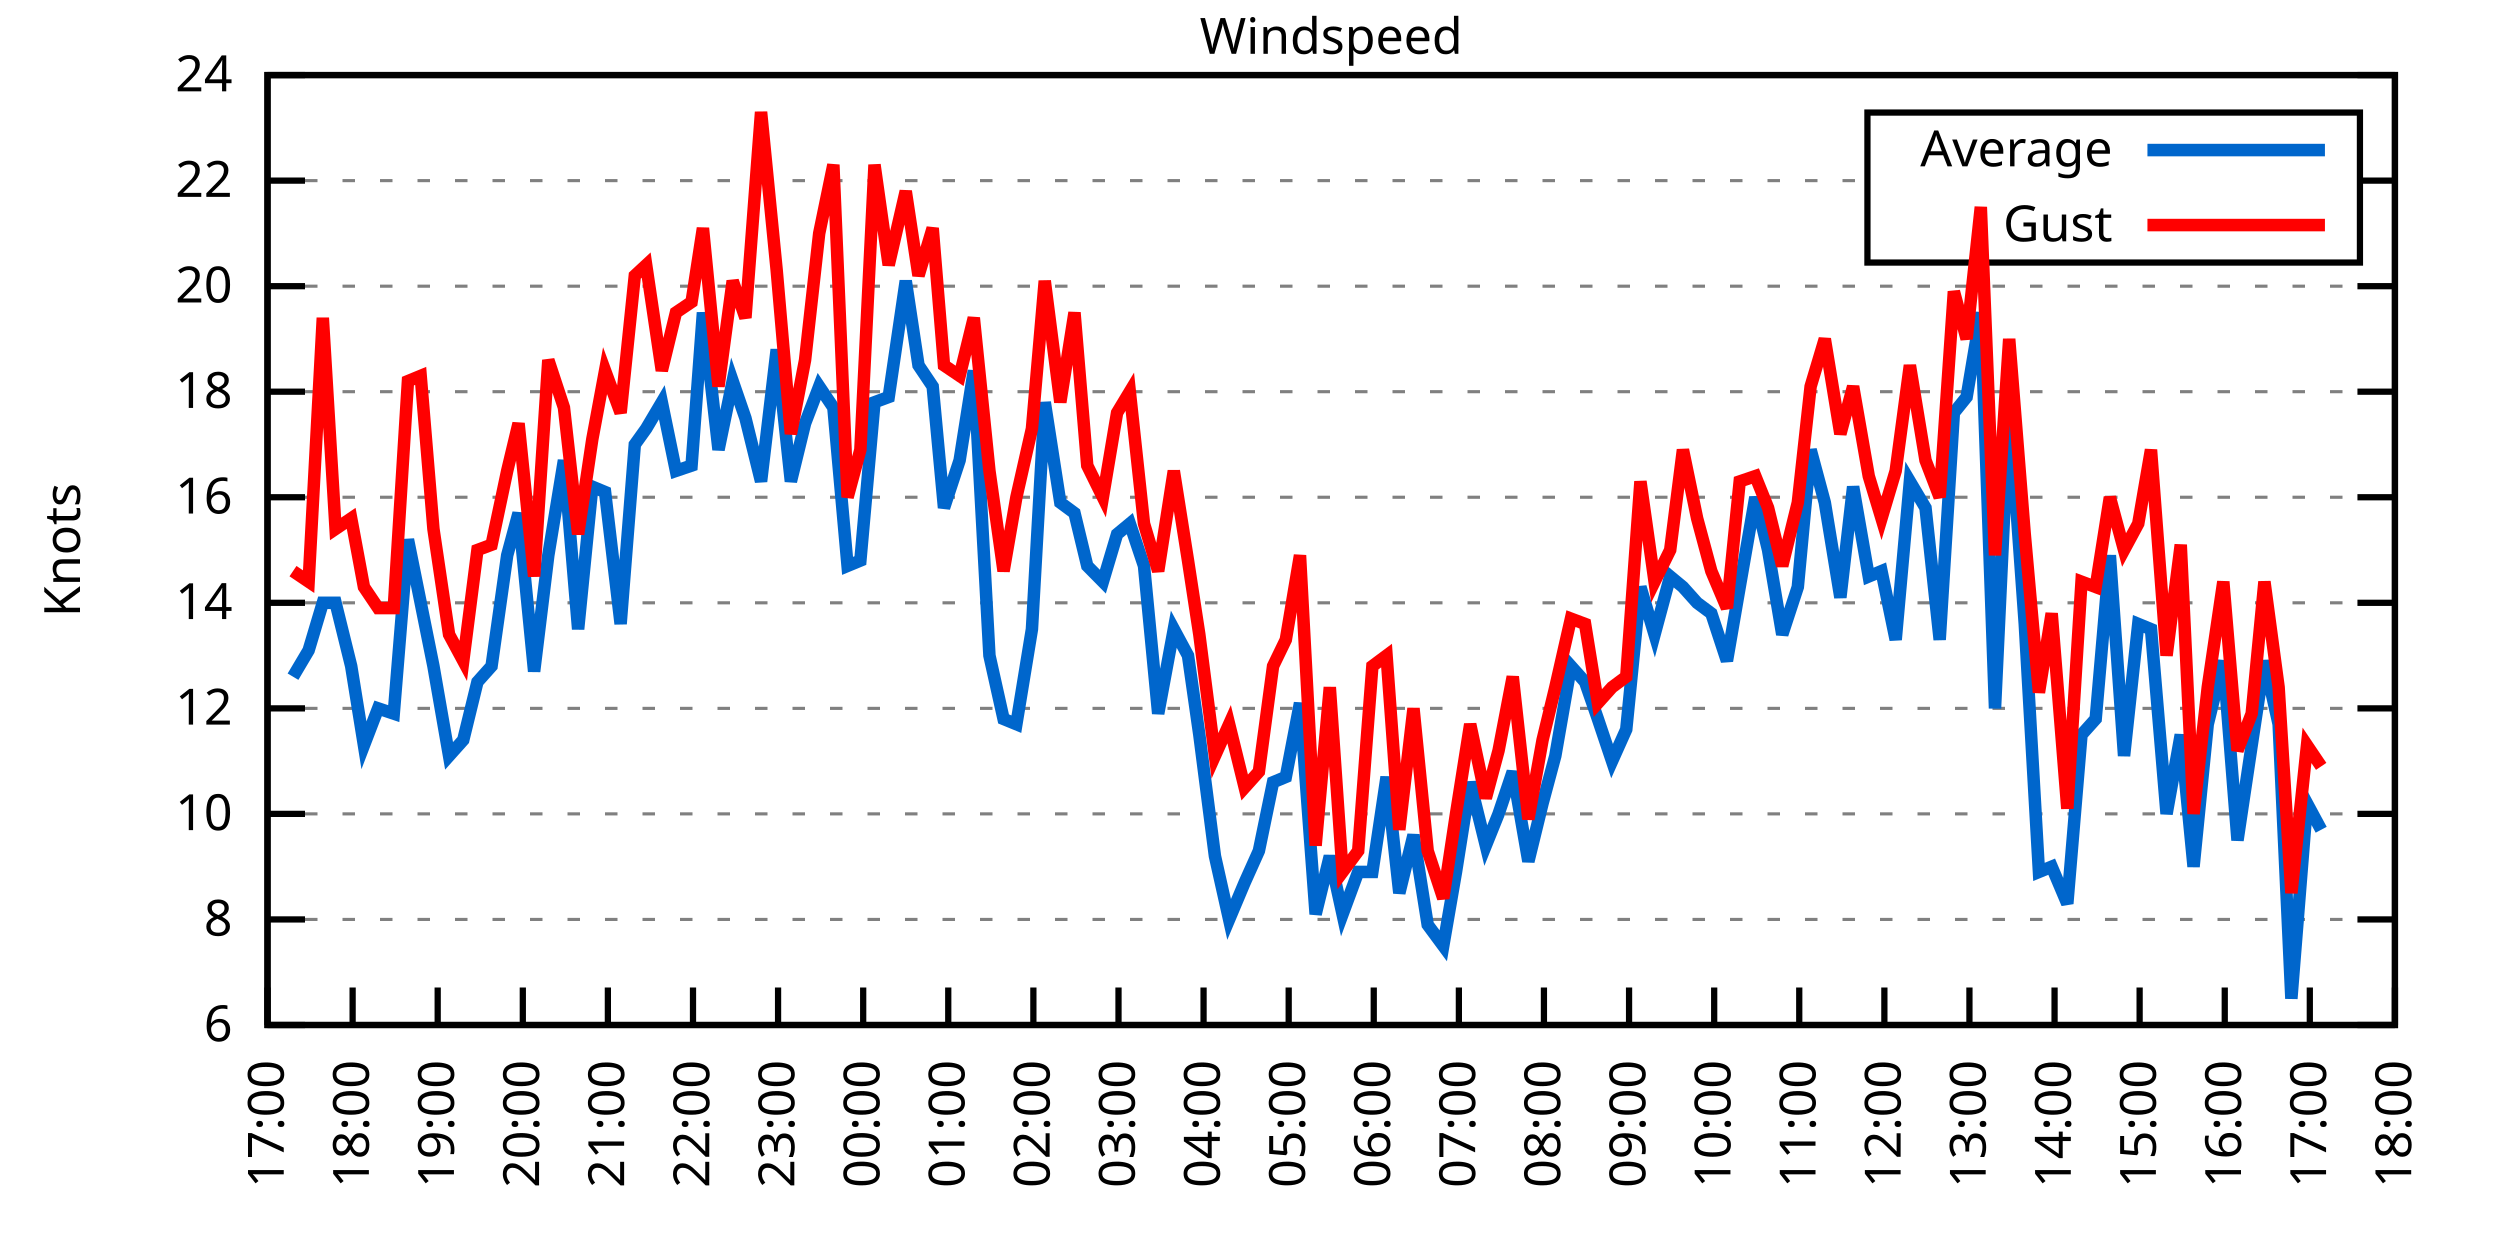
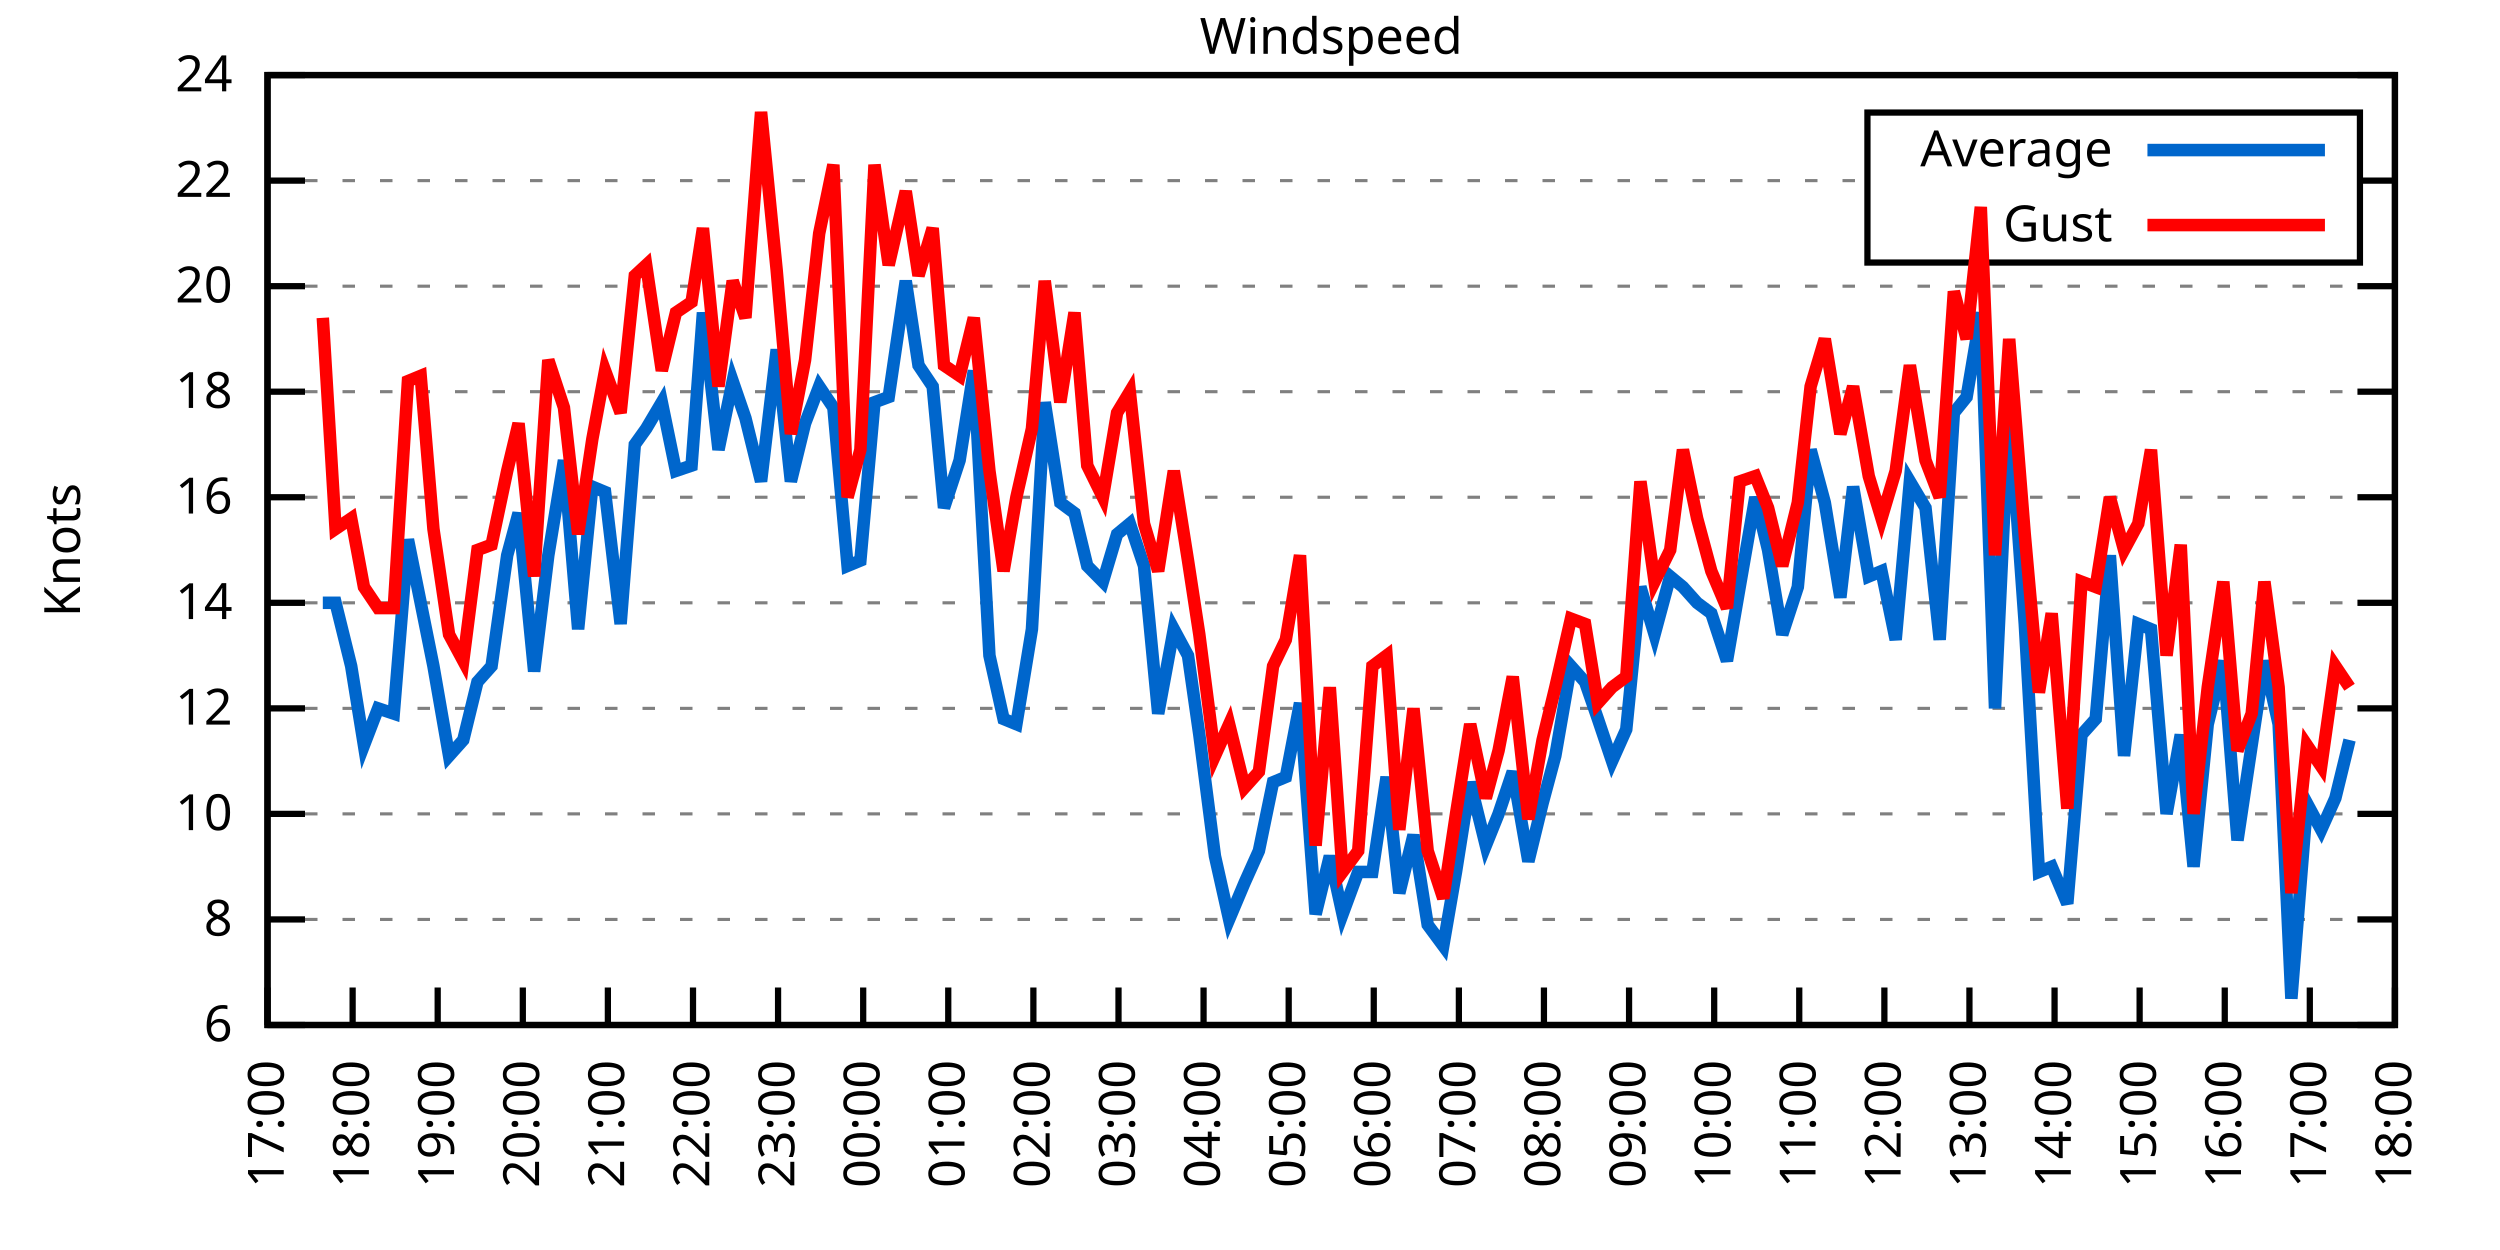
<svg xmlns="http://www.w3.org/2000/svg" xmlns:xlink="http://www.w3.org/1999/xlink" width="400" height="200" viewBox="0 0 400 200">
  <g id="gnuplot_canvas">
    <rect x="0" y="0" width="400" height="200" fill="none" />
    <defs>
      <circle id="gpDot" r="0.5" stroke-width="0.5" stroke="currentColor" />
      <path id="gpPt0" stroke-width="0.333" stroke="currentColor" d="M-1,0 h2 M0,-1 v2" />
      <path id="gpPt1" stroke-width="0.333" stroke="currentColor" d="M-1,-1 L1,1 M1,-1 L-1,1" />
      <path id="gpPt2" stroke-width="0.333" stroke="currentColor" d="M-1,0 L1,0 M0,-1 L0,1 M-1,-1 L1,1 M-1,1 L1,-1" />
      <rect id="gpPt3" stroke-width="0.333" stroke="currentColor" x="-1" y="-1" width="2" height="2" />
      <rect id="gpPt4" stroke-width="0.333" stroke="currentColor" fill="currentColor" x="-1" y="-1" width="2" height="2" />
      <circle id="gpPt5" stroke-width="0.333" stroke="currentColor" cx="0" cy="0" r="1" />
      <use xlink:href="#gpPt5" id="gpPt6" fill="currentColor" stroke="none" />
      <path id="gpPt7" stroke-width="0.333" stroke="currentColor" d="M0,-1.33 L-1.33,0.67 L1.33,0.67 z" />
      <use xlink:href="#gpPt7" id="gpPt8" fill="currentColor" stroke="none" />
      <use xlink:href="#gpPt7" id="gpPt9" stroke="currentColor" transform="rotate(180)" />
      <use xlink:href="#gpPt9" id="gpPt10" fill="currentColor" stroke="none" />
      <use xlink:href="#gpPt3" id="gpPt11" stroke="currentColor" transform="rotate(45)" />
      <use xlink:href="#gpPt11" id="gpPt12" fill="currentColor" stroke="none" />
      <path id="gpPt13" stroke-width="0.333" stroke="currentColor" d="M0,1.330 L1.265,0.411 L0.782,-1.067 L-0.782,-1.076 L-1.265,0.411 z" />
      <use xlink:href="#gpPt13" id="gpPt14" fill="currentColor" stroke="none" />
      <filter id="textbox" filterUnits="objectBoundingBox" x="0" y="0" height="1" width="1">
        <feFlood flood-color="white" flood-opacity="1" result="bgnd" />
        <feComposite in="SourceGraphic" in2="bgnd" operator="atop" />
      </filter>
      <filter id="greybox" filterUnits="objectBoundingBox" x="0" y="0" height="1" width="1">
        <feFlood flood-color="lightgrey" flood-opacity="1" result="grey" />
        <feComposite in="SourceGraphic" in2="grey" operator="atop" />
      </filter>
    </defs>
    <g fill="none" color="white" stroke="currentColor" stroke-width="1.00" stroke-linecap="butt" stroke-linejoin="miter">
</g>
    <g fill="none" color="black" stroke="currentColor" stroke-width="1.00" stroke-linecap="butt" stroke-linejoin="miter">
      <g stroke="none" shape-rendering="crispEdges">
        <polygon fill="rgb(255, 255, 255)" points="42.80,164.00 383.18,164.00 383.18,12.02 42.80,12.02 " />
      </g>
    </g>
    <g fill="none" color="black" stroke="currentColor" stroke-width="1.00" stroke-linecap="butt" stroke-linejoin="miter">
</g>
    <g fill="none" color="black" stroke="black" stroke-width="0.50" stroke-linecap="butt" stroke-linejoin="miter">
</g>
    <g fill="none" color="gray" stroke="currentColor" stroke-width="0.50" stroke-linecap="butt" stroke-linejoin="miter">
      <path stroke="gray" stroke-dasharray="2,4" class="gridline" d="M42.80,164.00 L383.19,164.00  " />
    </g>
    <g fill="none" color="gray" stroke="gray" stroke-width="1.00" stroke-linecap="butt" stroke-linejoin="miter">
</g>
    <g fill="none" color="black" stroke="currentColor" stroke-width="1.00" stroke-linecap="butt" stroke-linejoin="miter">
      <path stroke="black" d="M42.80,164.00 L48.80,164.00 M383.19,164.00 L377.19,164.00  " />
      <g transform="translate(37.20,166.60)" stroke="none" fill="black" font-family="Sans" font-size="8.00" text-anchor="end">
        <text>
          <tspan font-family="Sans"> 6</tspan>
        </text>
      </g>
    </g>
    <g fill="none" color="black" stroke="currentColor" stroke-width="1.00" stroke-linecap="butt" stroke-linejoin="miter">
</g>
    <g fill="none" color="black" stroke="black" stroke-width="0.50" stroke-linecap="butt" stroke-linejoin="miter">
</g>
    <g fill="none" color="gray" stroke="currentColor" stroke-width="0.50" stroke-linecap="butt" stroke-linejoin="miter">
      <path stroke="gray" stroke-dasharray="2,4" class="gridline" d="M42.80,147.11 L383.19,147.11  " />
    </g>
    <g fill="none" color="gray" stroke="gray" stroke-width="1.00" stroke-linecap="butt" stroke-linejoin="miter">
</g>
    <g fill="none" color="black" stroke="currentColor" stroke-width="1.00" stroke-linecap="butt" stroke-linejoin="miter">
      <path stroke="black" d="M42.80,147.11 L48.80,147.11 M383.19,147.11 L377.19,147.11  " />
      <g transform="translate(37.20,149.71)" stroke="none" fill="black" font-family="Sans" font-size="8.00" text-anchor="end">
        <text>
          <tspan font-family="Sans"> 8</tspan>
        </text>
      </g>
    </g>
    <g fill="none" color="black" stroke="currentColor" stroke-width="1.00" stroke-linecap="butt" stroke-linejoin="miter">
</g>
    <g fill="none" color="black" stroke="black" stroke-width="0.50" stroke-linecap="butt" stroke-linejoin="miter">
</g>
    <g fill="none" color="gray" stroke="currentColor" stroke-width="0.50" stroke-linecap="butt" stroke-linejoin="miter">
      <path stroke="gray" stroke-dasharray="2,4" class="gridline" d="M42.80,130.22 L383.19,130.22  " />
    </g>
    <g fill="none" color="gray" stroke="gray" stroke-width="1.00" stroke-linecap="butt" stroke-linejoin="miter">
</g>
    <g fill="none" color="black" stroke="currentColor" stroke-width="1.00" stroke-linecap="butt" stroke-linejoin="miter">
      <path stroke="black" d="M42.80,130.22 L48.80,130.22 M383.19,130.22 L377.19,130.22  " />
      <g transform="translate(37.20,132.82)" stroke="none" fill="black" font-family="Sans" font-size="8.00" text-anchor="end">
        <text>
          <tspan font-family="Sans"> 10</tspan>
        </text>
      </g>
    </g>
    <g fill="none" color="black" stroke="currentColor" stroke-width="1.00" stroke-linecap="butt" stroke-linejoin="miter">
</g>
    <g fill="none" color="black" stroke="black" stroke-width="0.50" stroke-linecap="butt" stroke-linejoin="miter">
</g>
    <g fill="none" color="gray" stroke="currentColor" stroke-width="0.50" stroke-linecap="butt" stroke-linejoin="miter">
      <path stroke="gray" stroke-dasharray="2,4" class="gridline" d="M42.80,113.34 L383.19,113.34  " />
    </g>
    <g fill="none" color="gray" stroke="gray" stroke-width="1.00" stroke-linecap="butt" stroke-linejoin="miter">
</g>
    <g fill="none" color="black" stroke="currentColor" stroke-width="1.00" stroke-linecap="butt" stroke-linejoin="miter">
      <path stroke="black" d="M42.80,113.34 L48.80,113.34 M383.19,113.34 L377.19,113.34  " />
      <g transform="translate(37.20,115.94)" stroke="none" fill="black" font-family="Sans" font-size="8.00" text-anchor="end">
        <text>
          <tspan font-family="Sans"> 12</tspan>
        </text>
      </g>
    </g>
    <g fill="none" color="black" stroke="currentColor" stroke-width="1.00" stroke-linecap="butt" stroke-linejoin="miter">
</g>
    <g fill="none" color="black" stroke="black" stroke-width="0.50" stroke-linecap="butt" stroke-linejoin="miter">
</g>
    <g fill="none" color="gray" stroke="currentColor" stroke-width="0.50" stroke-linecap="butt" stroke-linejoin="miter">
      <path stroke="gray" stroke-dasharray="2,4" class="gridline" d="M42.80,96.45 L383.19,96.45  " />
    </g>
    <g fill="none" color="gray" stroke="gray" stroke-width="1.00" stroke-linecap="butt" stroke-linejoin="miter">
</g>
    <g fill="none" color="black" stroke="currentColor" stroke-width="1.00" stroke-linecap="butt" stroke-linejoin="miter">
      <path stroke="black" d="M42.80,96.45 L48.80,96.45 M383.19,96.45 L377.19,96.45  " />
      <g transform="translate(37.20,99.05)" stroke="none" fill="black" font-family="Sans" font-size="8.00" text-anchor="end">
        <text>
          <tspan font-family="Sans"> 14</tspan>
        </text>
      </g>
    </g>
    <g fill="none" color="black" stroke="currentColor" stroke-width="1.00" stroke-linecap="butt" stroke-linejoin="miter">
</g>
    <g fill="none" color="black" stroke="black" stroke-width="0.50" stroke-linecap="butt" stroke-linejoin="miter">
</g>
    <g fill="none" color="gray" stroke="currentColor" stroke-width="0.50" stroke-linecap="butt" stroke-linejoin="miter">
      <path stroke="gray" stroke-dasharray="2,4" class="gridline" d="M42.80,79.56 L383.19,79.56  " />
    </g>
    <g fill="none" color="gray" stroke="gray" stroke-width="1.00" stroke-linecap="butt" stroke-linejoin="miter">
</g>
    <g fill="none" color="black" stroke="currentColor" stroke-width="1.00" stroke-linecap="butt" stroke-linejoin="miter">
      <path stroke="black" d="M42.80,79.56 L48.80,79.56 M383.19,79.56 L377.19,79.56  " />
      <g transform="translate(37.20,82.16)" stroke="none" fill="black" font-family="Sans" font-size="8.00" text-anchor="end">
        <text>
          <tspan font-family="Sans"> 16</tspan>
        </text>
      </g>
    </g>
    <g fill="none" color="black" stroke="currentColor" stroke-width="1.00" stroke-linecap="butt" stroke-linejoin="miter">
</g>
    <g fill="none" color="black" stroke="black" stroke-width="0.50" stroke-linecap="butt" stroke-linejoin="miter">
</g>
    <g fill="none" color="gray" stroke="currentColor" stroke-width="0.50" stroke-linecap="butt" stroke-linejoin="miter">
      <path stroke="gray" stroke-dasharray="2,4" class="gridline" d="M42.80,62.67 L383.19,62.67  " />
    </g>
    <g fill="none" color="gray" stroke="gray" stroke-width="1.00" stroke-linecap="butt" stroke-linejoin="miter">
</g>
    <g fill="none" color="black" stroke="currentColor" stroke-width="1.00" stroke-linecap="butt" stroke-linejoin="miter">
      <path stroke="black" d="M42.80,62.67 L48.80,62.67 M383.19,62.67 L377.19,62.67  " />
      <g transform="translate(37.20,65.27)" stroke="none" fill="black" font-family="Sans" font-size="8.00" text-anchor="end">
        <text>
          <tspan font-family="Sans"> 18</tspan>
        </text>
      </g>
    </g>
    <g fill="none" color="black" stroke="currentColor" stroke-width="1.00" stroke-linecap="butt" stroke-linejoin="miter">
</g>
    <g fill="none" color="black" stroke="black" stroke-width="0.50" stroke-linecap="butt" stroke-linejoin="miter">
</g>
    <g fill="none" color="gray" stroke="currentColor" stroke-width="0.50" stroke-linecap="butt" stroke-linejoin="miter">
      <path stroke="gray" stroke-dasharray="2,4" class="gridline" d="M42.80,45.79 L383.19,45.79  " />
    </g>
    <g fill="none" color="gray" stroke="gray" stroke-width="1.00" stroke-linecap="butt" stroke-linejoin="miter">
</g>
    <g fill="none" color="black" stroke="currentColor" stroke-width="1.00" stroke-linecap="butt" stroke-linejoin="miter">
      <path stroke="black" d="M42.80,45.79 L48.80,45.79 M383.19,45.79 L377.19,45.79  " />
      <g transform="translate(37.20,48.39)" stroke="none" fill="black" font-family="Sans" font-size="8.00" text-anchor="end">
        <text>
          <tspan font-family="Sans"> 20</tspan>
        </text>
      </g>
    </g>
    <g fill="none" color="black" stroke="currentColor" stroke-width="1.00" stroke-linecap="butt" stroke-linejoin="miter">
</g>
    <g fill="none" color="black" stroke="black" stroke-width="0.50" stroke-linecap="butt" stroke-linejoin="miter">
</g>
    <g fill="none" color="gray" stroke="currentColor" stroke-width="0.50" stroke-linecap="butt" stroke-linejoin="miter">
      <path stroke="gray" stroke-dasharray="2,4" class="gridline" d="M42.80,28.90 L298.79,28.90 M377.59,28.90 L383.19,28.90  " />
    </g>
    <g fill="none" color="gray" stroke="gray" stroke-width="1.00" stroke-linecap="butt" stroke-linejoin="miter">
</g>
    <g fill="none" color="black" stroke="currentColor" stroke-width="1.00" stroke-linecap="butt" stroke-linejoin="miter">
      <path stroke="black" d="M42.80,28.90 L48.80,28.90 M383.19,28.90 L377.19,28.90  " />
      <g transform="translate(37.20,31.50)" stroke="none" fill="black" font-family="Sans" font-size="8.00" text-anchor="end">
        <text>
          <tspan font-family="Sans"> 22</tspan>
        </text>
      </g>
    </g>
    <g fill="none" color="black" stroke="currentColor" stroke-width="1.00" stroke-linecap="butt" stroke-linejoin="miter">
</g>
    <g fill="none" color="black" stroke="black" stroke-width="0.50" stroke-linecap="butt" stroke-linejoin="miter">
</g>
    <g fill="none" color="gray" stroke="currentColor" stroke-width="0.50" stroke-linecap="butt" stroke-linejoin="miter">
      <path stroke="gray" stroke-dasharray="2,4" class="gridline" d="M42.80,12.01 L383.19,12.01  " />
    </g>
    <g fill="none" color="gray" stroke="gray" stroke-width="1.00" stroke-linecap="butt" stroke-linejoin="miter">
</g>
    <g fill="none" color="black" stroke="currentColor" stroke-width="1.00" stroke-linecap="butt" stroke-linejoin="miter">
      <path stroke="black" d="M42.80,12.01 L48.80,12.01 M383.19,12.01 L377.19,12.01  " />
      <g transform="translate(37.20,14.61)" stroke="none" fill="black" font-family="Sans" font-size="8.00" text-anchor="end">
        <text>
          <tspan font-family="Sans"> 24</tspan>
        </text>
      </g>
    </g>
    <g fill="none" color="black" stroke="currentColor" stroke-width="1.00" stroke-linecap="butt" stroke-linejoin="miter">
      <path stroke="black" d="M42.80,164.00 L42.80,158.00  " />
      <g transform="translate(45.40,169.60) rotate(270.00)" stroke="none" fill="black" font-family="Sans" font-size="8.00" text-anchor="end">
        <text>
          <tspan font-family="Sans">17:00</tspan>
        </text>
      </g>
    </g>
    <g fill="none" color="black" stroke="currentColor" stroke-width="1.00" stroke-linecap="butt" stroke-linejoin="miter">
      <path stroke="black" d="M56.42,164.00 L56.42,158.00  " />
      <g transform="translate(59.02,169.60) rotate(270.00)" stroke="none" fill="black" font-family="Sans" font-size="8.00" text-anchor="end">
        <text>
          <tspan font-family="Sans">18:00</tspan>
        </text>
      </g>
    </g>
    <g fill="none" color="black" stroke="currentColor" stroke-width="1.00" stroke-linecap="butt" stroke-linejoin="miter">
      <path stroke="black" d="M70.03,164.00 L70.03,158.00  " />
      <g transform="translate(72.63,169.60) rotate(270.00)" stroke="none" fill="black" font-family="Sans" font-size="8.00" text-anchor="end">
        <text>
          <tspan font-family="Sans">19:00</tspan>
        </text>
      </g>
    </g>
    <g fill="none" color="black" stroke="currentColor" stroke-width="1.00" stroke-linecap="butt" stroke-linejoin="miter">
      <path stroke="black" d="M83.65,164.00 L83.65,158.00  " />
      <g transform="translate(86.25,169.60) rotate(270.00)" stroke="none" fill="black" font-family="Sans" font-size="8.00" text-anchor="end">
        <text>
          <tspan font-family="Sans">20:00</tspan>
        </text>
      </g>
    </g>
    <g fill="none" color="black" stroke="currentColor" stroke-width="1.00" stroke-linecap="butt" stroke-linejoin="miter">
      <path stroke="black" d="M97.26,164.00 L97.26,158.00  " />
      <g transform="translate(99.86,169.60) rotate(270.00)" stroke="none" fill="black" font-family="Sans" font-size="8.00" text-anchor="end">
        <text>
          <tspan font-family="Sans">21:00</tspan>
        </text>
      </g>
    </g>
    <g fill="none" color="black" stroke="currentColor" stroke-width="1.00" stroke-linecap="butt" stroke-linejoin="miter">
      <path stroke="black" d="M110.88,164.00 L110.88,158.00  " />
      <g transform="translate(113.48,169.60) rotate(270.00)" stroke="none" fill="black" font-family="Sans" font-size="8.00" text-anchor="end">
        <text>
          <tspan font-family="Sans">22:00</tspan>
        </text>
      </g>
    </g>
    <g fill="none" color="black" stroke="currentColor" stroke-width="1.00" stroke-linecap="butt" stroke-linejoin="miter">
      <path stroke="black" d="M124.49,164.00 L124.49,158.00  " />
      <g transform="translate(127.09,169.60) rotate(270.00)" stroke="none" fill="black" font-family="Sans" font-size="8.00" text-anchor="end">
        <text>
          <tspan font-family="Sans">23:00</tspan>
        </text>
      </g>
    </g>
    <g fill="none" color="black" stroke="currentColor" stroke-width="1.00" stroke-linecap="butt" stroke-linejoin="miter">
      <path stroke="black" d="M138.11,164.00 L138.11,158.00  " />
      <g transform="translate(140.71,169.60) rotate(270.00)" stroke="none" fill="black" font-family="Sans" font-size="8.00" text-anchor="end">
        <text>
          <tspan font-family="Sans">00:00</tspan>
        </text>
      </g>
    </g>
    <g fill="none" color="black" stroke="currentColor" stroke-width="1.00" stroke-linecap="butt" stroke-linejoin="miter">
      <path stroke="black" d="M151.72,164.00 L151.72,158.00  " />
      <g transform="translate(154.32,169.60) rotate(270.00)" stroke="none" fill="black" font-family="Sans" font-size="8.00" text-anchor="end">
        <text>
          <tspan font-family="Sans">01:00</tspan>
        </text>
      </g>
    </g>
    <g fill="none" color="black" stroke="currentColor" stroke-width="1.00" stroke-linecap="butt" stroke-linejoin="miter">
      <path stroke="black" d="M165.34,164.00 L165.34,158.00  " />
      <g transform="translate(167.94,169.60) rotate(270.00)" stroke="none" fill="black" font-family="Sans" font-size="8.00" text-anchor="end">
        <text>
          <tspan font-family="Sans">02:00</tspan>
        </text>
      </g>
    </g>
    <g fill="none" color="black" stroke="currentColor" stroke-width="1.00" stroke-linecap="butt" stroke-linejoin="miter">
      <path stroke="black" d="M178.96,164.00 L178.96,158.00  " />
      <g transform="translate(181.56,169.60) rotate(270.00)" stroke="none" fill="black" font-family="Sans" font-size="8.00" text-anchor="end">
        <text>
          <tspan font-family="Sans">03:00</tspan>
        </text>
      </g>
    </g>
    <g fill="none" color="black" stroke="currentColor" stroke-width="1.00" stroke-linecap="butt" stroke-linejoin="miter">
      <path stroke="black" d="M192.57,164.00 L192.57,158.00  " />
      <g transform="translate(195.17,169.60) rotate(270.00)" stroke="none" fill="black" font-family="Sans" font-size="8.00" text-anchor="end">
        <text>
          <tspan font-family="Sans">04:00</tspan>
        </text>
      </g>
    </g>
    <g fill="none" color="black" stroke="currentColor" stroke-width="1.00" stroke-linecap="butt" stroke-linejoin="miter">
      <path stroke="black" d="M206.19,164.00 L206.19,158.00  " />
      <g transform="translate(208.79,169.60) rotate(270.00)" stroke="none" fill="black" font-family="Sans" font-size="8.00" text-anchor="end">
        <text>
          <tspan font-family="Sans">05:00</tspan>
        </text>
      </g>
    </g>
    <g fill="none" color="black" stroke="currentColor" stroke-width="1.00" stroke-linecap="butt" stroke-linejoin="miter">
      <path stroke="black" d="M219.80,164.00 L219.80,158.00  " />
      <g transform="translate(222.40,169.60) rotate(270.00)" stroke="none" fill="black" font-family="Sans" font-size="8.00" text-anchor="end">
        <text>
          <tspan font-family="Sans">06:00</tspan>
        </text>
      </g>
    </g>
    <g fill="none" color="black" stroke="currentColor" stroke-width="1.00" stroke-linecap="butt" stroke-linejoin="miter">
      <path stroke="black" d="M233.42,164.00 L233.42,158.00  " />
      <g transform="translate(236.02,169.60) rotate(270.00)" stroke="none" fill="black" font-family="Sans" font-size="8.00" text-anchor="end">
        <text>
          <tspan font-family="Sans">07:00</tspan>
        </text>
      </g>
    </g>
    <g fill="none" color="black" stroke="currentColor" stroke-width="1.00" stroke-linecap="butt" stroke-linejoin="miter">
      <path stroke="black" d="M247.03,164.00 L247.03,158.00  " />
      <g transform="translate(249.63,169.60) rotate(270.00)" stroke="none" fill="black" font-family="Sans" font-size="8.00" text-anchor="end">
        <text>
          <tspan font-family="Sans">08:00</tspan>
        </text>
      </g>
    </g>
    <g fill="none" color="black" stroke="currentColor" stroke-width="1.00" stroke-linecap="butt" stroke-linejoin="miter">
      <path stroke="black" d="M260.65,164.00 L260.65,158.00  " />
      <g transform="translate(263.25,169.60) rotate(270.00)" stroke="none" fill="black" font-family="Sans" font-size="8.00" text-anchor="end">
        <text>
          <tspan font-family="Sans">09:00</tspan>
        </text>
      </g>
    </g>
    <g fill="none" color="black" stroke="currentColor" stroke-width="1.00" stroke-linecap="butt" stroke-linejoin="miter">
      <path stroke="black" d="M274.27,164.00 L274.27,158.00  " />
      <g transform="translate(276.87,169.60) rotate(270.00)" stroke="none" fill="black" font-family="Sans" font-size="8.00" text-anchor="end">
        <text>
          <tspan font-family="Sans">10:00</tspan>
        </text>
      </g>
    </g>
    <g fill="none" color="black" stroke="currentColor" stroke-width="1.00" stroke-linecap="butt" stroke-linejoin="miter">
      <path stroke="black" d="M287.88,164.00 L287.88,158.00  " />
      <g transform="translate(290.48,169.60) rotate(270.00)" stroke="none" fill="black" font-family="Sans" font-size="8.00" text-anchor="end">
        <text>
          <tspan font-family="Sans">11:00</tspan>
        </text>
      </g>
    </g>
    <g fill="none" color="black" stroke="currentColor" stroke-width="1.00" stroke-linecap="butt" stroke-linejoin="miter">
      <path stroke="black" d="M301.50,164.00 L301.50,158.00  " />
      <g transform="translate(304.10,169.60) rotate(270.00)" stroke="none" fill="black" font-family="Sans" font-size="8.00" text-anchor="end">
        <text>
          <tspan font-family="Sans">12:00</tspan>
        </text>
      </g>
    </g>
    <g fill="none" color="black" stroke="currentColor" stroke-width="1.00" stroke-linecap="butt" stroke-linejoin="miter">
      <path stroke="black" d="M315.11,164.00 L315.11,158.00  " />
      <g transform="translate(317.71,169.60) rotate(270.00)" stroke="none" fill="black" font-family="Sans" font-size="8.00" text-anchor="end">
        <text>
          <tspan font-family="Sans">13:00</tspan>
        </text>
      </g>
    </g>
    <g fill="none" color="black" stroke="currentColor" stroke-width="1.00" stroke-linecap="butt" stroke-linejoin="miter">
      <path stroke="black" d="M328.73,164.00 L328.73,158.00  " />
      <g transform="translate(331.33,169.60) rotate(270.00)" stroke="none" fill="black" font-family="Sans" font-size="8.00" text-anchor="end">
        <text>
          <tspan font-family="Sans">14:00</tspan>
        </text>
      </g>
    </g>
    <g fill="none" color="black" stroke="currentColor" stroke-width="1.00" stroke-linecap="butt" stroke-linejoin="miter">
      <path stroke="black" d="M342.34,164.00 L342.34,158.00  " />
      <g transform="translate(344.94,169.60) rotate(270.00)" stroke="none" fill="black" font-family="Sans" font-size="8.00" text-anchor="end">
        <text>
          <tspan font-family="Sans">15:00</tspan>
        </text>
      </g>
    </g>
    <g fill="none" color="black" stroke="currentColor" stroke-width="1.00" stroke-linecap="butt" stroke-linejoin="miter">
      <path stroke="black" d="M355.96,164.00 L355.96,158.00  " />
      <g transform="translate(358.56,169.60) rotate(270.00)" stroke="none" fill="black" font-family="Sans" font-size="8.00" text-anchor="end">
        <text>
          <tspan font-family="Sans">16:00</tspan>
        </text>
      </g>
    </g>
    <g fill="none" color="black" stroke="currentColor" stroke-width="1.00" stroke-linecap="butt" stroke-linejoin="miter">
      <path stroke="black" d="M369.57,164.00 L369.57,158.00  " />
      <g transform="translate(372.17,169.60) rotate(270.00)" stroke="none" fill="black" font-family="Sans" font-size="8.00" text-anchor="end">
        <text>
          <tspan font-family="Sans">17:00</tspan>
        </text>
      </g>
    </g>
    <g fill="none" color="black" stroke="currentColor" stroke-width="1.00" stroke-linecap="butt" stroke-linejoin="miter">
      <path stroke="black" d="M383.19,164.00 L383.19,158.00  " />
      <g transform="translate(385.79,169.60) rotate(270.00)" stroke="none" fill="black" font-family="Sans" font-size="8.00" text-anchor="end">
        <text>
          <tspan font-family="Sans">18:00</tspan>
        </text>
      </g>
    </g>
    <g fill="none" color="black" stroke="currentColor" stroke-width="1.00" stroke-linecap="butt" stroke-linejoin="miter">
</g>
    <g fill="none" color="black" stroke="currentColor" stroke-width="1.00" stroke-linecap="butt" stroke-linejoin="miter">
      <path stroke="black" d="M42.80,12.01 L42.80,164.00 L383.19,164.00 L383.19,12.01 L42.80,12.01 Z  " />
    </g>
    <g fill="none" color="black" stroke="currentColor" stroke-width="1.00" stroke-linecap="butt" stroke-linejoin="miter">
</g>
    <g fill="none" color="black" stroke="currentColor" stroke-width="1.00" stroke-linecap="butt" stroke-linejoin="miter">
      <path stroke="black" d="M298.79,42.01 L298.79,18.01 L377.59,18.01 L377.59,42.01 L298.79,42.01 Z  " />
    </g>
    <g id="Windspeed_plot_1">
      <g fill="none" color="white" stroke="black" stroke-width="2.00" stroke-linecap="butt" stroke-linejoin="miter">
</g>
      <g fill="none" color="black" stroke="currentColor" stroke-width="2.00" stroke-linecap="butt" stroke-linejoin="miter">
        <g transform="translate(337.99,26.61)" stroke="none" fill="black" font-family="Sans" font-size="8.00" text-anchor="end">
          <text>
            <tspan font-family="Sans">Average</tspan>
          </text>
        </g>
      </g>
      <g fill="none" color="black" stroke="currentColor" stroke-width="2.00" stroke-linecap="butt" stroke-linejoin="miter">
-         <path stroke="rgb(  0, 102, 204)" d="M343.59,24.01 L371.99,24.01 M46.88,108.27 L49.38,104.05 L51.65,96.45 L53.69,96.45 L56.19,106.58 L58.23,119.25   L60.50,113.34 L63.00,114.18 L65.27,86.32 L67.31,96.45 L69.35,106.58 L71.85,120.94 L74.12,118.40 L76.39,109.11   L78.65,106.58 L81.15,88.85 L82.97,82.09 L85.46,107.43 L87.73,88.85 L90.23,73.65 L92.50,100.67 L94.77,77.87   L96.81,78.72 L99.30,99.83 L101.57,71.12 L103.39,68.58 L105.89,64.36 L108.15,75.34 L110.65,74.49 L112.47,50.01   L114.96,71.96 L117.23,60.98 L119.27,66.90 L121.77,77.03 L124.27,55.92 L126.54,77.03 L128.81,67.74 L131.07,61.83   L133.34,65.21 L135.61,90.54 L137.66,89.69 L139.92,64.36 L142.19,63.52 L144.92,44.94 L146.96,58.45 L149.23,61.83   L151.04,81.25 L153.54,73.65 L155.81,59.30 L158.31,104.89 L160.57,115.03 L162.62,115.87 L165.11,100.67 L167.16,64.36   L169.65,80.41 L171.92,82.09 L173.96,90.54 L176.46,93.07 L178.73,85.47 L180.77,83.78 L183.04,90.54 L185.31,114.18   L187.81,100.67 L190.08,104.89 L191.89,117.56 L194.39,136.98 L196.66,147.11 L199.15,141.20 L201.42,136.14 L203.69,125.16   L205.73,124.31 L208.00,112.49 L210.50,146.27 L212.77,136.98 L214.81,146.27 L217.31,139.51 L219.58,139.51 L221.85,124.31   L223.89,142.89 L226.16,133.60 L228.43,147.96 L230.92,151.33 L232.96,139.51 L235.23,125.16 L237.73,135.29 L239.77,130.22   L242.04,123.47 L244.54,137.82 L246.81,128.54 L248.85,120.94 L251.35,106.58 L253.61,109.11 L255.66,115.03 L257.93,121.78   L260.20,116.71 L262.47,93.92 L264.73,101.52 L267.23,92.23 L269.27,93.92 L271.54,96.45 L273.81,98.14 L276.31,105.74   L278.35,93.92 L280.85,79.56 L282.89,88.00 L285.16,101.52 L287.65,93.92 L289.70,71.96 L291.97,80.41 L294.46,95.60   L296.50,77.87 L299.00,92.23 L301.04,91.38 L303.31,102.36 L305.58,77.03 L308.08,81.25 L310.35,102.36 L312.62,66.05   L314.66,63.52 L316.93,50.01 L319.20,113.34 L321.47,65.21 L323.96,99.83 L326.23,139.51 L328.27,138.67 L330.77,144.58   L333.04,117.56 L335.31,115.03 L337.58,88.85 L339.85,120.94 L342.12,99.83 L344.16,100.67 L346.65,130.22 L348.92,117.56   L350.97,138.67 L353.24,115.87 L355.73,105.74 L358.00,134.45 L360.27,119.25 L362.31,105.74 L364.58,115.87 L366.62,159.78   L369.12,128.54 L371.39,132.76  " />
+         <path stroke="rgb(  0, 102, 204)" d="M343.59,24.01 L371.99,24.01 M51.65,96.45 L53.69,96.45 L56.19,106.58 L58.23,119.25 L60.50,113.34 L63.00,114.18   L65.27,86.32 L67.31,96.45 L69.35,106.58 L71.85,120.94 L74.12,118.40 L76.39,109.11 L78.65,106.58 L81.15,88.85   L82.97,82.09 L85.46,107.43 L87.73,88.85 L90.23,73.65 L92.50,100.67 L94.77,77.87 L96.81,78.72 L99.30,99.83   L101.57,71.12 L103.39,68.58 L105.89,64.36 L108.15,75.34 L110.65,74.49 L112.47,50.01 L114.96,71.96 L117.23,60.98   L119.27,66.90 L121.77,77.03 L124.27,55.92 L126.54,77.03 L128.81,67.74 L131.07,61.83 L133.34,65.21 L135.61,90.54   L137.66,89.69 L139.92,64.36 L142.19,63.52 L144.92,44.94 L146.96,58.45 L149.23,61.83 L151.04,81.25 L153.54,73.65   L155.81,59.30 L158.31,104.89 L160.57,115.03 L162.62,115.87 L165.11,100.67 L167.16,64.36 L169.65,80.41 L171.92,82.09   L173.96,90.54 L176.46,93.07 L178.73,85.47 L180.77,83.78 L183.04,90.54 L185.31,114.18 L187.81,100.67 L190.08,104.89   L191.89,117.56 L194.39,136.98 L196.66,147.11 L199.15,141.20 L201.42,136.14 L203.69,125.16 L205.73,124.31 L208.00,112.49   L210.50,146.27 L212.77,136.98 L214.81,146.27 L217.31,139.51 L219.58,139.51 L221.85,124.31 L223.89,142.89 L226.16,133.60   L228.43,147.96 L230.92,151.33 L232.96,139.51 L235.23,125.16 L237.73,135.29 L239.77,130.22 L242.04,123.47 L244.54,137.82   L246.81,128.54 L248.85,120.94 L251.35,106.58 L253.61,109.11 L255.66,115.03 L257.93,121.78 L260.20,116.71 L262.47,93.92   L264.73,101.52 L267.23,92.23 L269.27,93.92 L271.54,96.45 L273.81,98.14 L276.31,105.74 L278.35,93.92 L280.85,79.56   L282.89,88.00 L285.16,101.52 L287.65,93.92 L289.70,71.96 L291.97,80.41 L294.46,95.60 L296.50,77.87 L299.00,92.23   L301.04,91.38 L303.31,102.36 L305.58,77.03 L308.08,81.25 L310.35,102.36 L312.62,66.05 L314.66,63.52 L316.93,50.01   L319.20,113.34 L321.47,65.21 L323.96,99.83 L326.23,139.51 L328.27,138.67 L330.77,144.58 L333.04,117.56 L335.31,115.03   L337.58,88.85 L339.85,120.94 L342.12,99.83 L344.16,100.67 L346.65,130.22 L348.92,117.56 L350.97,138.67 L353.24,115.87   L355.73,105.74 L358.00,134.45 L360.27,119.25 L362.31,105.74 L364.58,115.87 L366.62,159.78 L369.12,128.54 L371.39,132.76   L373.66,127.69 L375.93,118.40  " />
      </g>
    </g>
    <g id="Windspeed_plot_2">
      <g fill="none" color="black" stroke="currentColor" stroke-width="2.00" stroke-linecap="butt" stroke-linejoin="miter">
        <g transform="translate(337.99,38.61)" stroke="none" fill="black" font-family="Sans" font-size="8.00" text-anchor="end">
          <text>
            <tspan font-family="Sans">Gust</tspan>
          </text>
        </g>
      </g>
      <g fill="none" color="black" stroke="currentColor" stroke-width="2.00" stroke-linecap="butt" stroke-linejoin="miter">
-         <path stroke="rgb(255,   0,   0)" d="M343.59,36.01 L371.99,36.01 M46.88,91.38 L49.38,93.07 L51.65,50.85 L53.69,84.63 L56.19,82.94 L58.23,93.92   L60.50,97.29 L63.00,97.29 L65.27,60.98 L67.31,60.14 L69.35,84.63 L71.85,101.52 L74.12,105.74 L76.39,88.00   L78.65,87.16 L81.15,75.34 L82.97,67.74 L85.46,92.23 L87.73,57.61 L90.23,65.21 L92.50,85.47 L94.77,70.27   L96.81,59.30 L99.30,66.05 L101.57,44.10 L103.39,42.41 L105.89,59.30 L108.15,50.01 L110.65,48.32 L112.47,36.50   L114.96,61.83 L117.23,44.94 L119.27,50.85 L121.77,17.92 L124.27,43.25 L126.54,69.43 L128.81,57.61 L131.07,37.34   L133.34,26.36 L135.61,79.56 L137.66,71.96 L139.92,26.36 L142.19,42.41 L144.92,30.59 L146.96,44.10 L149.23,36.50   L151.04,58.45 L153.54,60.14 L155.81,50.85 L158.31,75.34 L160.57,91.38 L162.62,79.56 L165.11,68.58 L167.16,44.94   L169.65,64.36 L171.92,50.01 L173.96,74.49 L176.46,79.56 L178.73,66.05 L180.77,62.67 L183.04,83.78 L185.31,91.38   L187.81,75.34 L190.08,89.69 L191.89,101.52 L194.39,120.94 L196.66,115.87 L199.15,126.00 L201.42,123.47 L203.69,106.58   L205.73,102.36 L208.00,88.85 L210.50,135.29 L212.77,109.96 L214.81,139.51 L217.31,136.14 L219.58,106.58 L221.85,104.89   L223.89,132.76 L226.16,113.34 L228.43,136.14 L230.92,143.73 L232.96,130.22 L235.23,115.87 L237.73,127.69 L239.77,120.09   L242.04,108.27 L244.54,131.07 L246.81,118.40 L248.85,109.96 L251.35,98.98 L253.61,99.83 L255.66,112.49 L257.93,109.96   L260.20,108.27 L262.47,77.03 L264.73,93.07 L267.23,88.00 L269.27,71.96 L271.54,82.94 L273.81,91.38 L276.31,97.29   L278.35,77.03 L280.85,76.18 L282.89,81.25 L285.16,90.54 L287.65,80.41 L289.70,61.83 L291.97,54.23 L294.46,69.43   L296.50,61.83 L299.00,76.18 L301.04,82.94 L303.31,75.34 L305.58,58.45 L308.08,73.65 L310.35,79.56 L312.62,46.63   L314.66,54.23 L316.93,33.12 L319.20,88.85 L321.47,54.23 L323.96,85.47 L326.23,110.80 L328.27,98.14 L330.77,129.38   L333.04,93.07 L335.31,93.92 L337.58,79.56 L339.85,88.00 L342.12,83.78 L344.16,71.96 L346.65,104.89 L348.92,87.16   L350.97,130.22 L353.24,109.96 L355.73,93.07 L358.00,120.09 L360.27,114.18 L362.31,93.07 L364.58,109.96 L366.62,142.89   L369.12,119.25 L371.39,122.62  " />
+         <path stroke="rgb(255,   0,   0)" d="M343.59,36.01 L371.99,36.01 M51.65,50.85 L53.69,84.63 L56.19,82.94 L58.23,93.92 L60.50,97.29 L63.00,97.29   L65.27,60.98 L67.31,60.14 L69.35,84.63 L71.85,101.52 L74.12,105.74 L76.39,88.00 L78.65,87.16 L81.15,75.34   L82.97,67.74 L85.46,92.23 L87.73,57.61 L90.23,65.21 L92.50,85.47 L94.77,70.27 L96.81,59.30 L99.30,66.05   L101.57,44.10 L103.39,42.41 L105.89,59.30 L108.15,50.01 L110.65,48.32 L112.47,36.50 L114.96,61.83 L117.23,44.94   L119.27,50.85 L121.77,17.92 L124.27,43.25 L126.54,69.43 L128.81,57.61 L131.07,37.34 L133.34,26.36 L135.61,79.56   L137.66,71.96 L139.92,26.36 L142.19,42.41 L144.92,30.59 L146.96,44.10 L149.23,36.50 L151.04,58.45 L153.54,60.14   L155.81,50.85 L158.31,75.34 L160.57,91.38 L162.62,79.56 L165.11,68.58 L167.16,44.94 L169.65,64.36 L171.92,50.01   L173.96,74.49 L176.46,79.56 L178.73,66.05 L180.77,62.67 L183.04,83.78 L185.31,91.38 L187.81,75.34 L190.08,89.69   L191.89,101.52 L194.39,120.94 L196.66,115.87 L199.15,126.00 L201.42,123.47 L203.69,106.58 L205.73,102.36 L208.00,88.85   L210.50,135.29 L212.77,109.96 L214.81,139.51 L217.31,136.14 L219.58,106.58 L221.85,104.89 L223.89,132.76 L226.16,113.34   L228.43,136.14 L230.92,143.73 L232.96,130.22 L235.23,115.87 L237.73,127.69 L239.77,120.09 L242.04,108.27 L244.54,131.07   L246.81,118.40 L248.85,109.96 L251.35,98.98 L253.61,99.83 L255.66,112.49 L257.93,109.96 L260.20,108.27 L262.47,77.03   L264.73,93.07 L267.23,88.00 L269.27,71.96 L271.54,82.94 L273.81,91.38 L276.31,97.29 L278.35,77.03 L280.85,76.18   L282.89,81.25 L285.16,90.54 L287.65,80.41 L289.70,61.83 L291.97,54.23 L294.46,69.43 L296.50,61.83 L299.00,76.18   L301.04,82.94 L303.31,75.34 L305.58,58.45 L308.08,73.65 L310.35,79.56 L312.62,46.63 L314.66,54.23 L316.93,33.12   L319.20,88.85 L321.47,54.23 L323.96,85.47 L326.23,110.80 L328.27,98.14 L330.77,129.38 L333.04,93.07 L335.31,93.92   L337.58,79.56 L339.85,88.00 L342.12,83.78 L344.16,71.96 L346.65,104.89 L348.92,87.16 L350.97,130.22 L353.24,109.96   L355.73,93.07 L358.00,120.09 L360.27,114.18 L362.31,93.07 L364.58,109.96 L366.62,142.89 L369.12,119.25 L371.39,122.62   L373.66,106.58 L375.93,109.96  " />
      </g>
    </g>
    <g fill="none" color="black" stroke="currentColor" stroke-width="2.00" stroke-linecap="butt" stroke-linejoin="miter">
</g>
    <g fill="none" color="black" stroke="black" stroke-width="1.00" stroke-linecap="butt" stroke-linejoin="miter">
</g>
    <g fill="none" color="black" stroke="currentColor" stroke-width="1.00" stroke-linecap="butt" stroke-linejoin="miter">
      <path stroke="black" d="M42.80,12.01 L42.80,164.00 L383.19,164.00 L383.19,12.01 L42.80,12.01 Z  " />
      <g transform="translate(12.80,88.01) rotate(270.00)" stroke="none" fill="black" font-family="Sans" font-size="8.00" text-anchor="middle">
        <text>
          <tspan font-family="Sans">Knots</tspan>
        </text>
      </g>
    </g>
    <g fill="none" color="black" stroke="currentColor" stroke-width="1.00" stroke-linecap="butt" stroke-linejoin="miter">
</g>
    <g fill="none" color="black" stroke="currentColor" stroke-width="1.00" stroke-linecap="butt" stroke-linejoin="miter">
      <g transform="translate(212.99,8.61)" stroke="none" fill="black" font-family="Sans" font-size="8.00" text-anchor="middle">
        <text>
          <tspan font-family="Sans">Windspeed</tspan>
        </text>
      </g>
    </g>
    <g fill="none" color="black" stroke="currentColor" stroke-width="1.00" stroke-linecap="butt" stroke-linejoin="miter">
</g>
  </g>
</svg>
